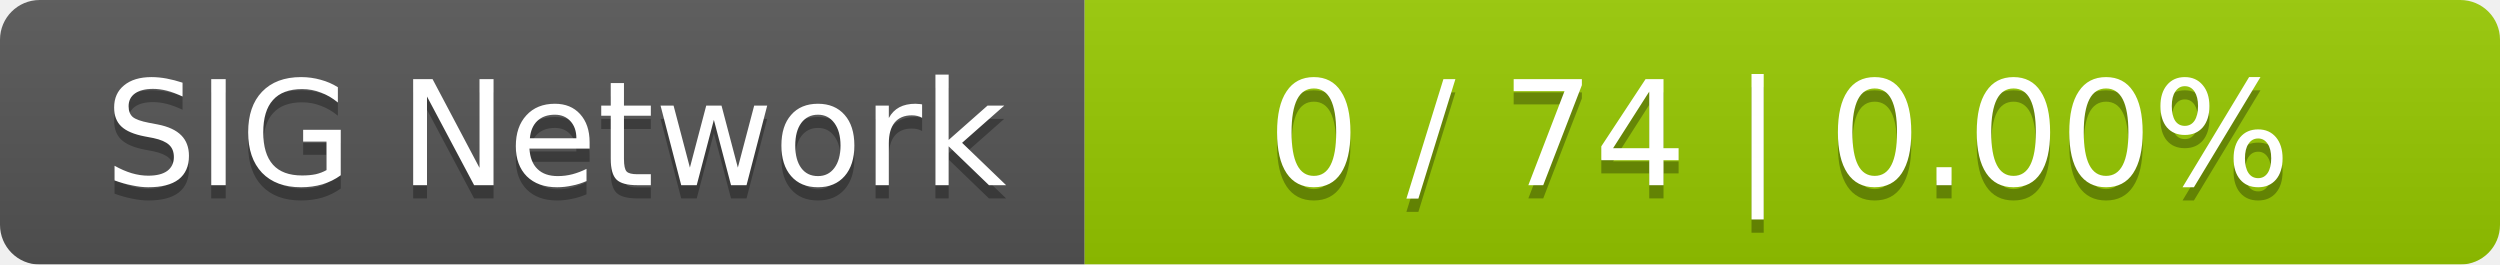
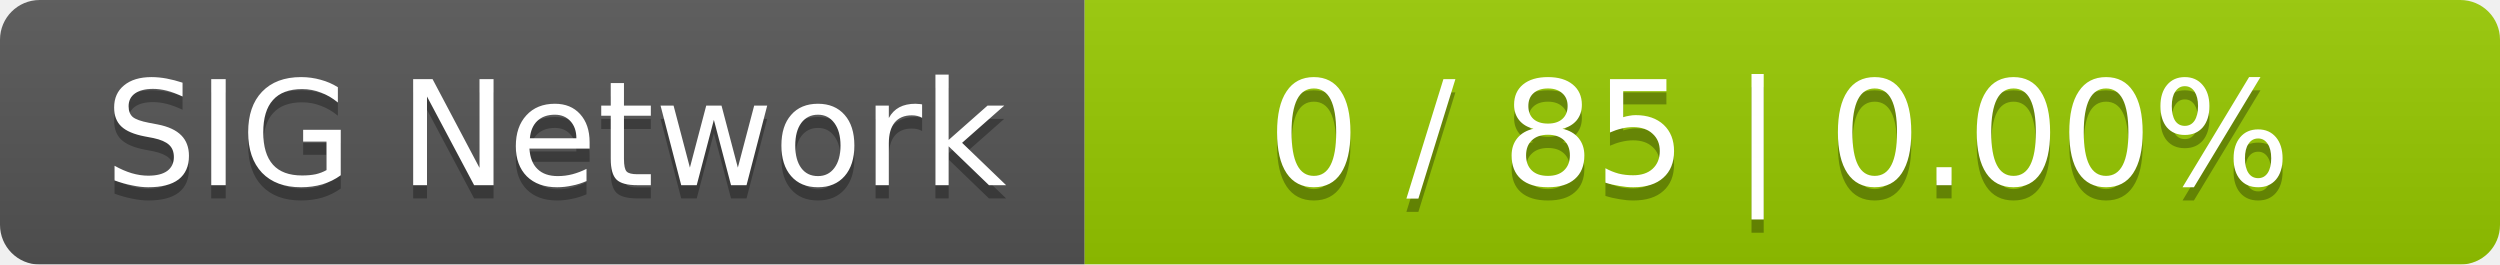
<svg xmlns="http://www.w3.org/2000/svg" width="189" height="20">
  <linearGradient id="smooth" x2="0" y2="100%">
    <stop offset="0" stop-color="#bbb" stop-opacity=".1" />
    <stop offset="1" stop-opacity=".1" />
  </linearGradient>
  <mask id="round">
    <rect width="189" height="20" rx="3" fill="#fff" />
  </mask>
  <g mask="url(#round)">
    <rect width="82" height="20" fill="#555" />
    <rect x="82" width="107" height="20" fill="#97ca00" />
    <rect width="189" height="20" fill="url(#smooth)" />
  </g>
  <g fill="#fff" text-anchor="middle" font-family="DejaVu Sans,Verdana,Geneva,sans-serif" font-size="11">
    <text x="42" y="15" fill="#010101" fill-opacity=".3">SIG Network</text>
    <text x="42" y="14">SIG Network</text>
-     <text x="134.5" y="15" fill="#010101" fill-opacity=".3">0 / 74    |    0.00%</text>
-     <text x="134.5" y="14">0 / 74    |    0.00%</text>
+     <text x="134.5" y="15" fill="#010101" fill-opacity=".3">0 / 85    |    0.00%</text>
+     <text x="134.5" y="14">0 / 85    |    0.00%</text>
  </g>
</svg>
